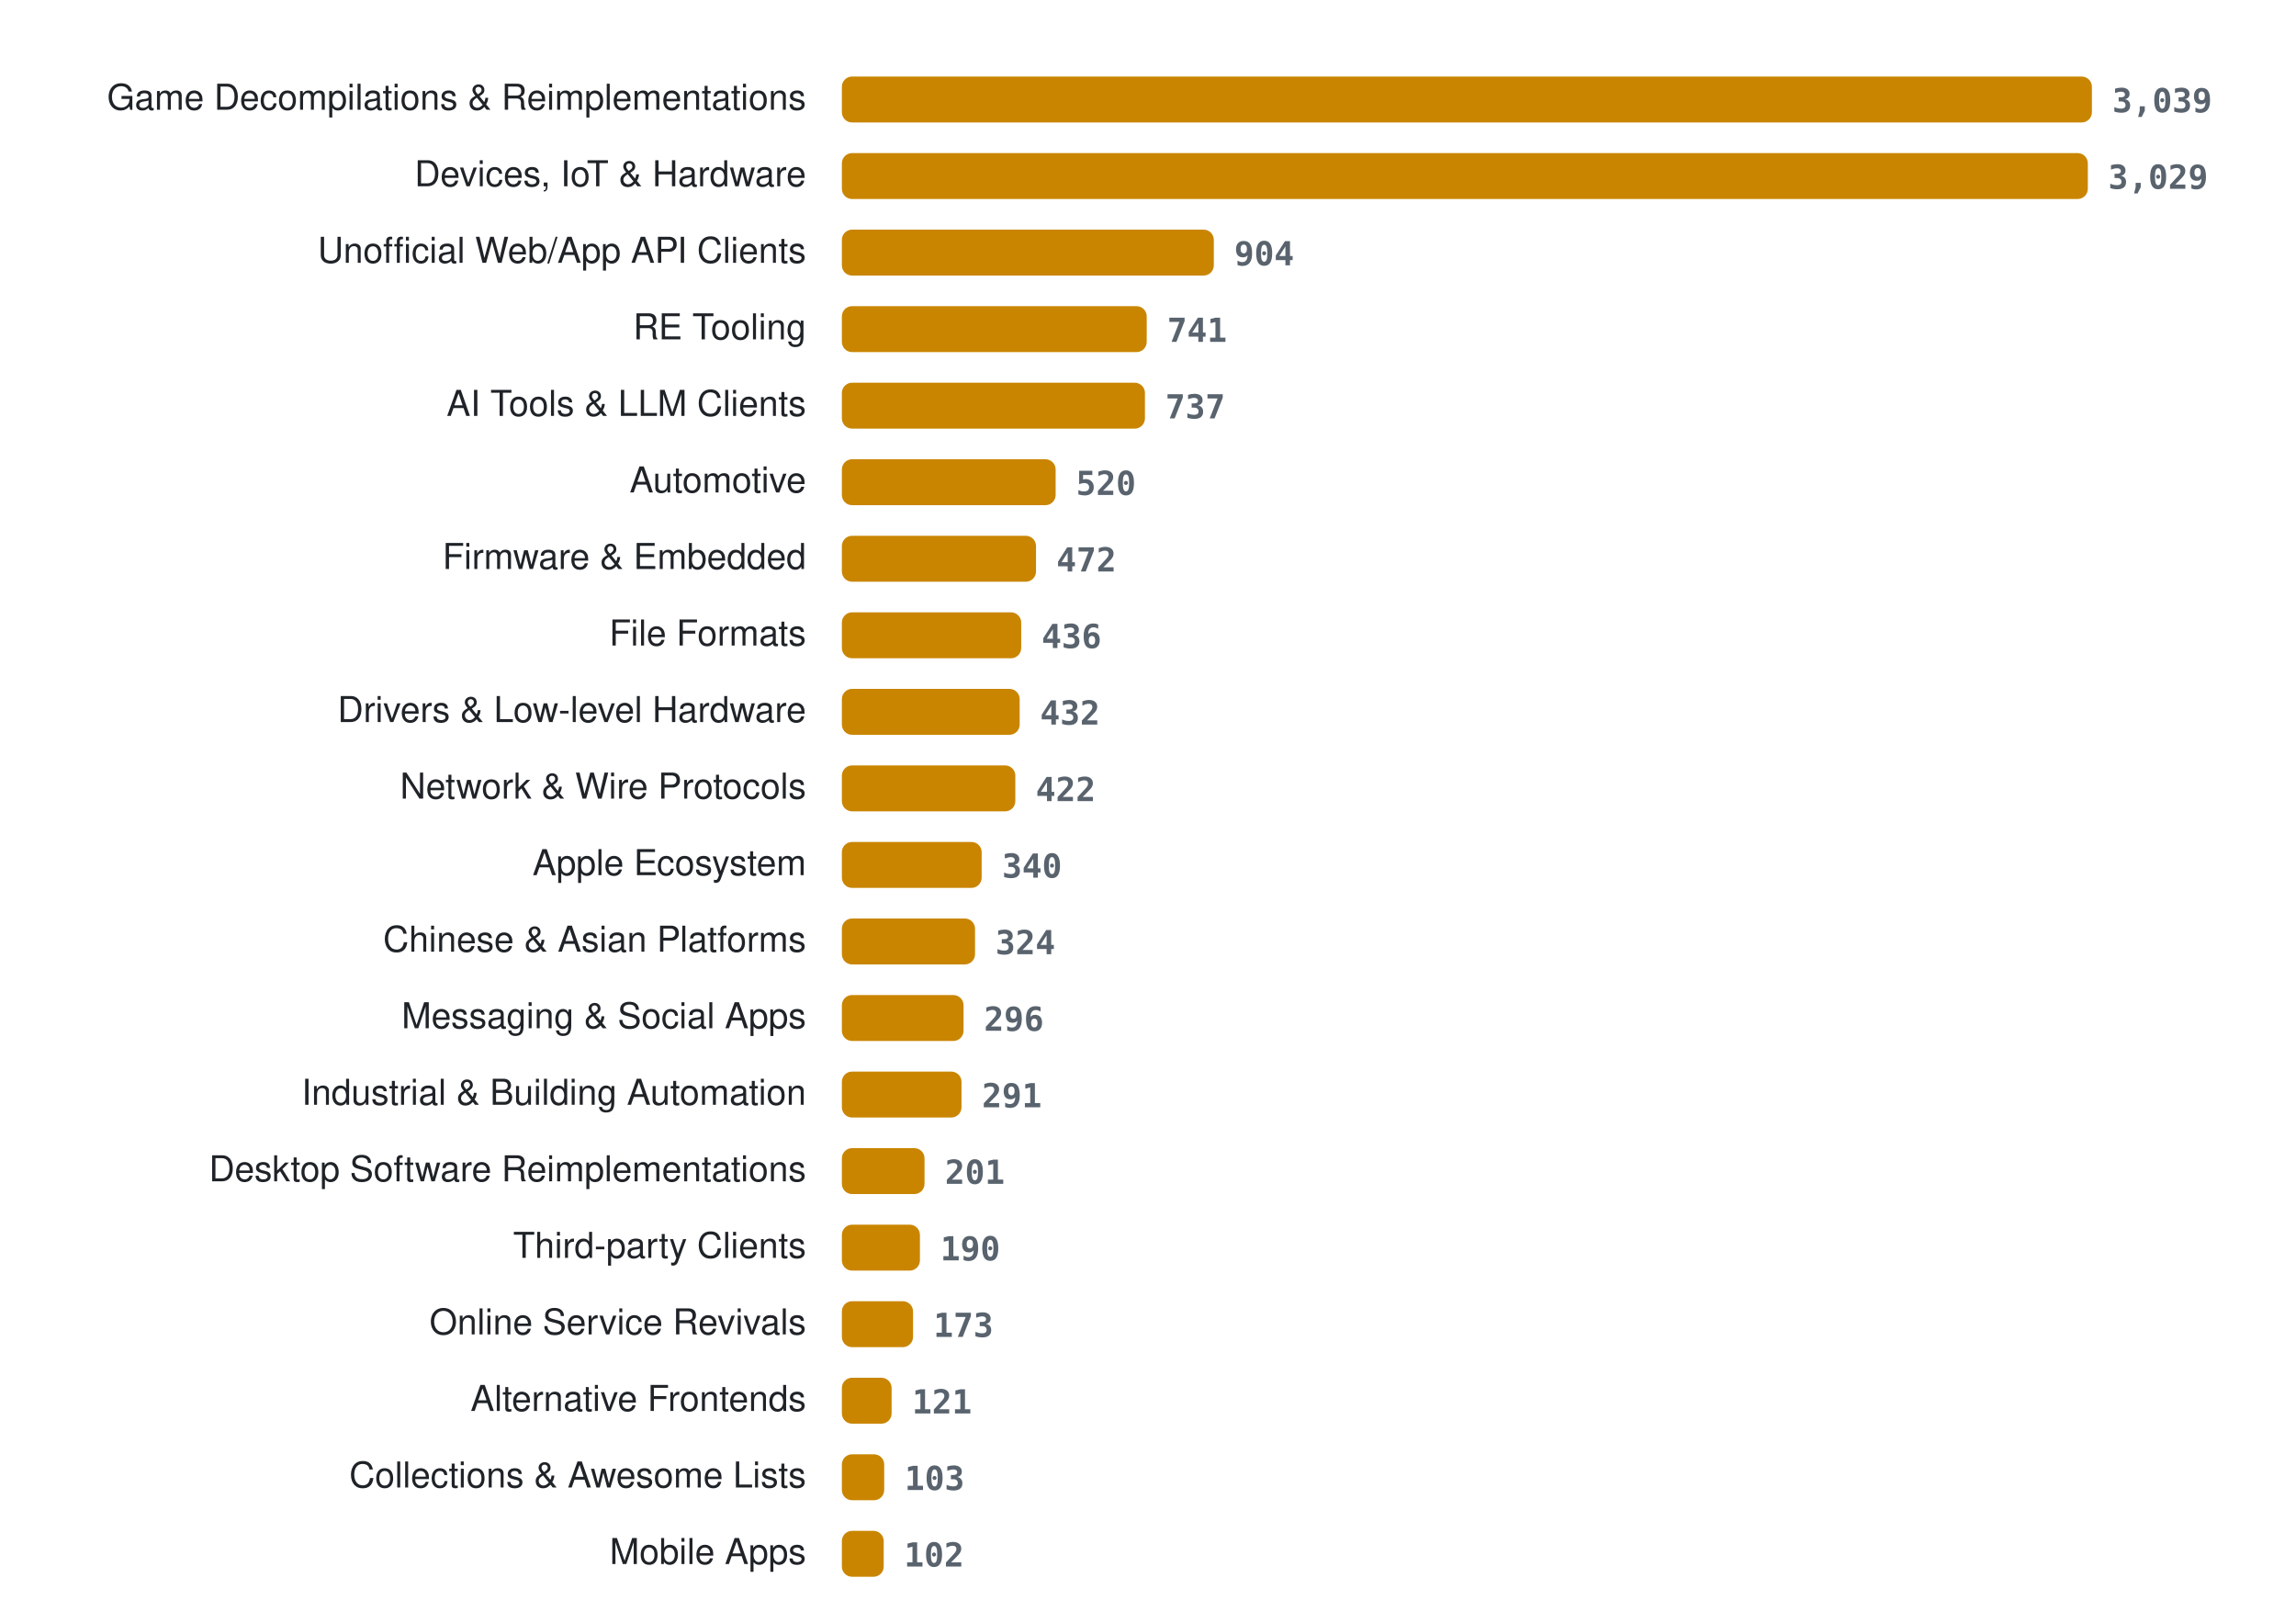
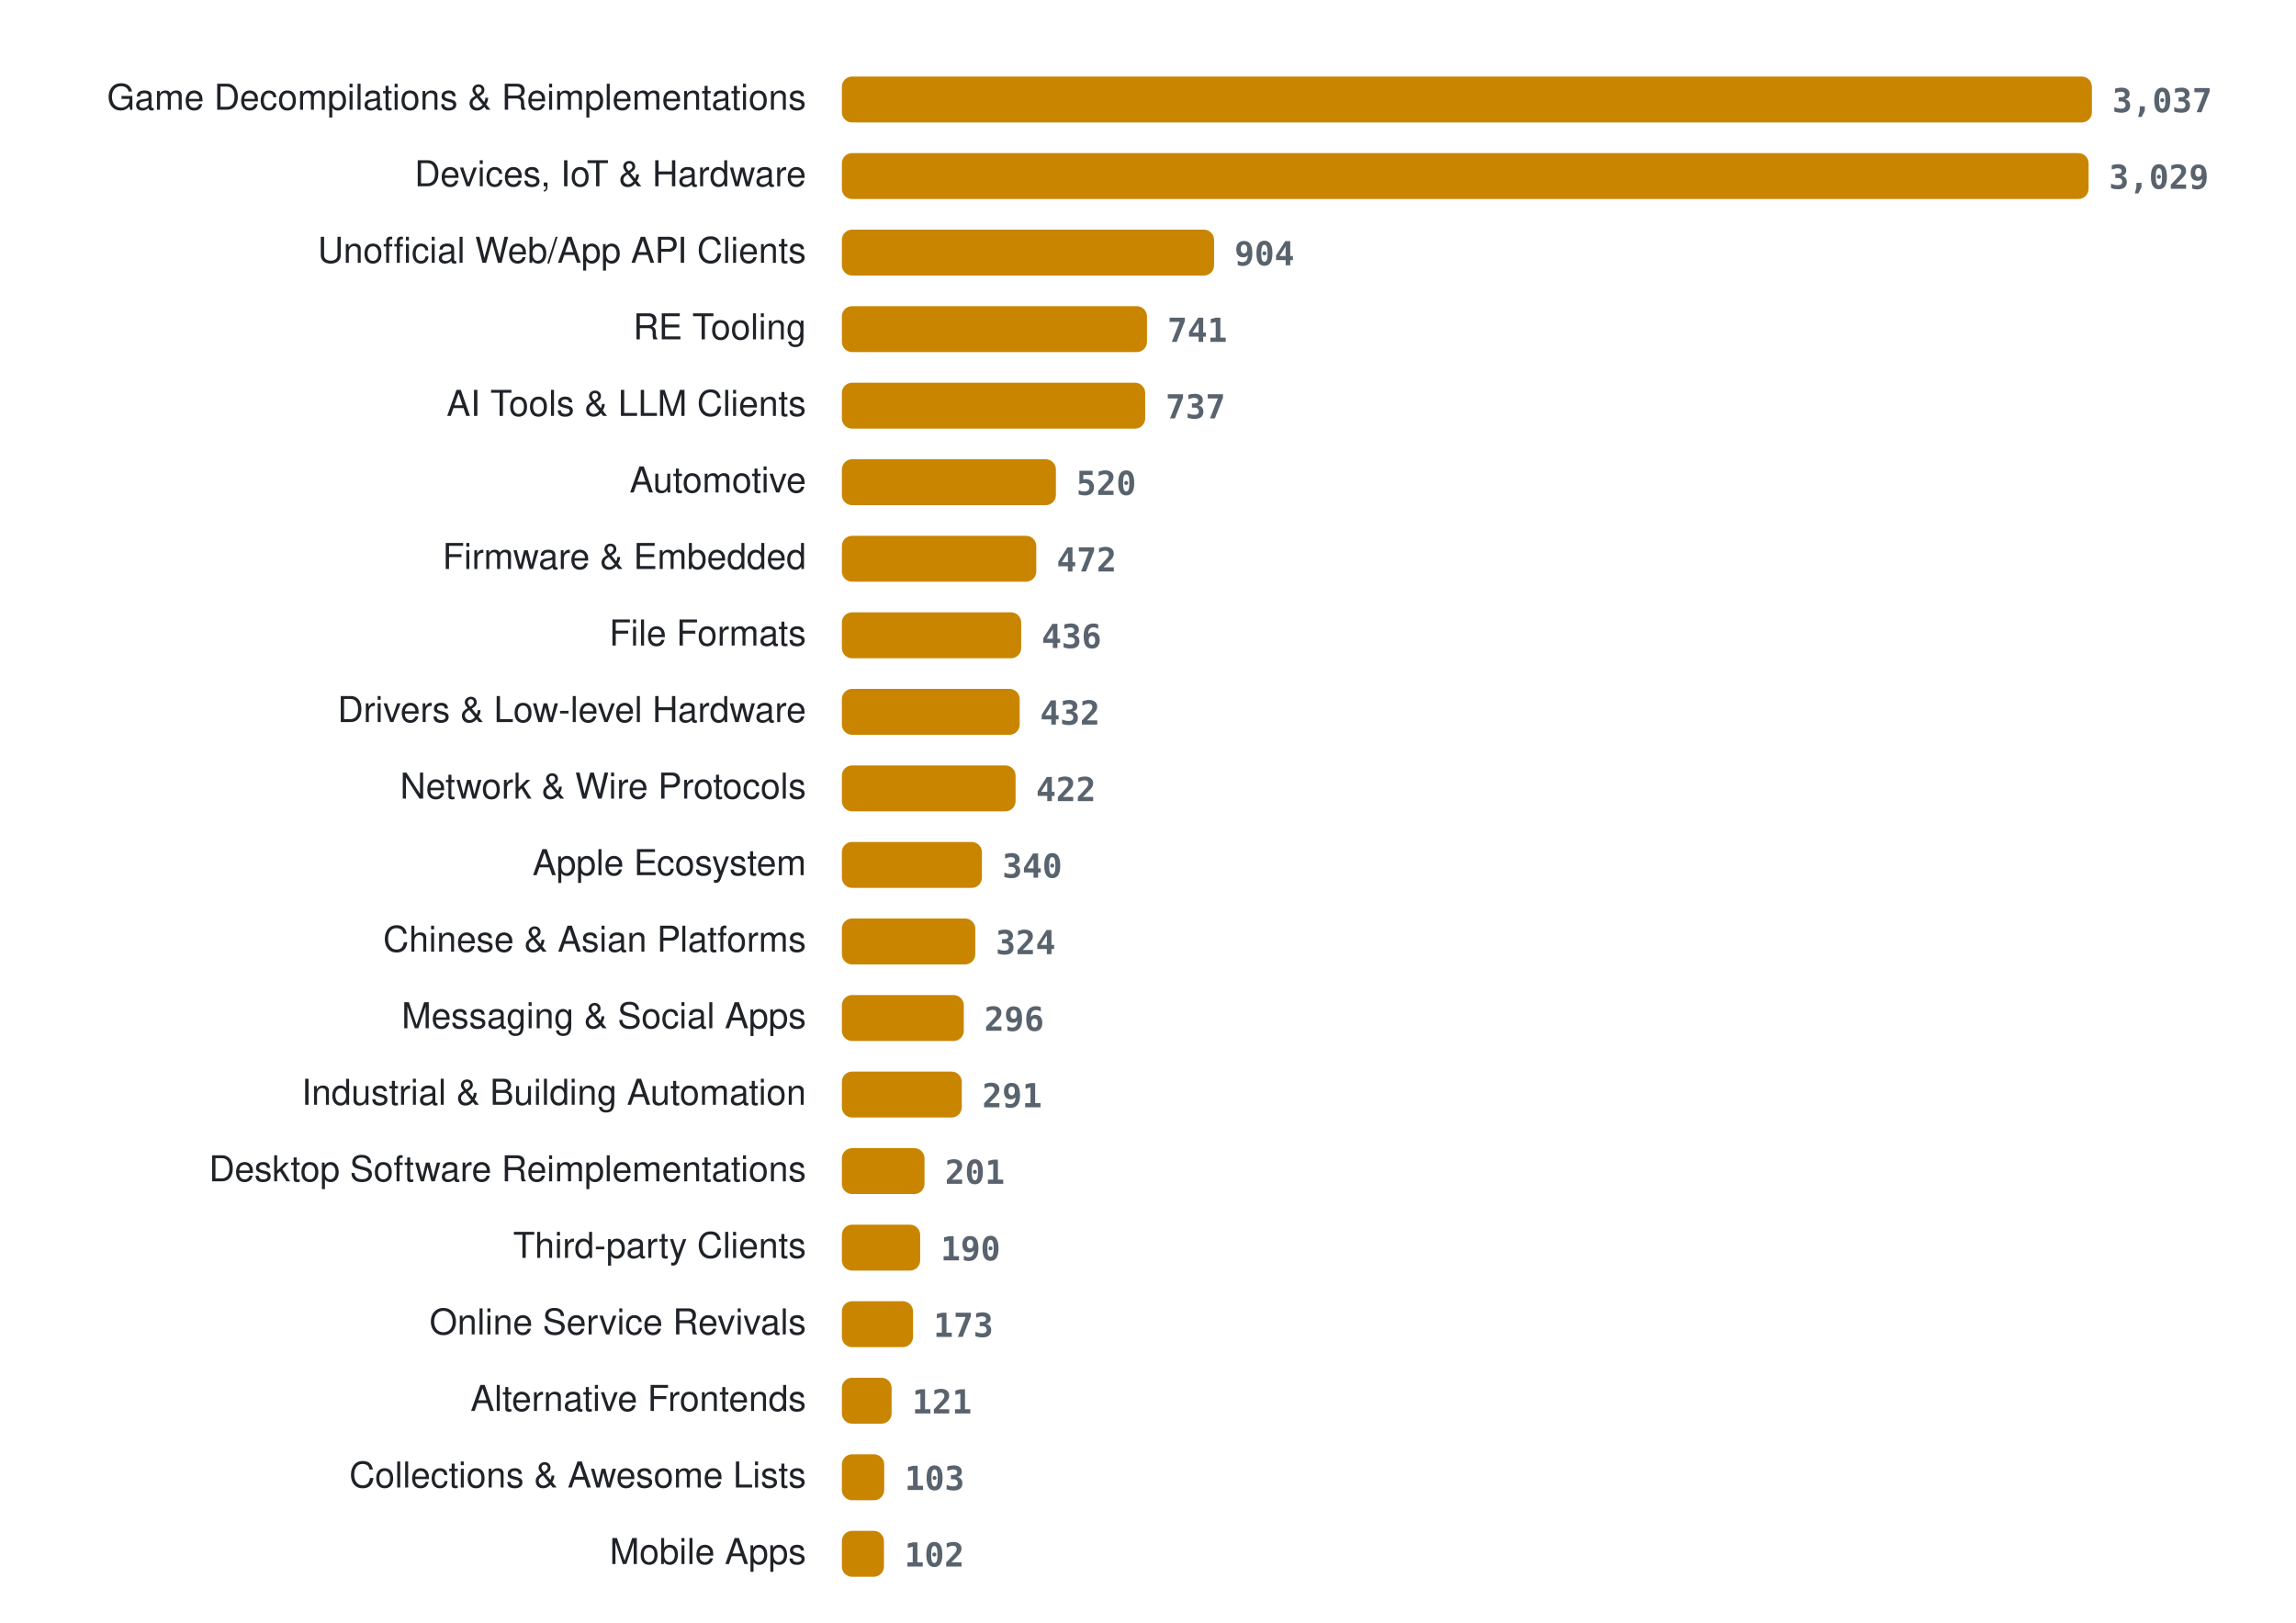
<svg xmlns="http://www.w3.org/2000/svg" width="900" height="636" viewBox="0 0 900 636" role="img" aria-label="Projects per category">
  <style>
.lab{font:14px -apple-system, BlinkMacSystemFont, 'Segoe UI', Helvetica, Arial, sans-serif;fill:#1f2328} .val{font:600 13px ui-monospace, SFMono-Regular, Menlo, Consolas, monospace;fill:#59636e} .bar{fill:#c98500}
@media (prefers-color-scheme: dark){ .lab{fill:#e6edf3} .val{fill:#9198a1} .bar{fill:#ffb000} }
</style>
  <text x="316" y="43" class="lab" text-anchor="end">Game Decompilations &amp; Reimplementations</text>
  <rect x="330" y="30" width="490.0" height="18" rx="4" class="bar" />
-   <text x="828.0" y="44" class="val">3,039</text>
+   <text x="828.0" y="44" class="val">3,037</text>
  <text x="316" y="73" class="lab" text-anchor="end">Devices, IoT &amp; Hardware</text>
-   <rect x="330" y="60" width="488.4" height="18" rx="4" class="bar" />
-   <text x="826.4" y="74" class="val">3,029</text>
+   <rect x="330" y="60" width="488.7" height="18" rx="4" class="bar" />
+   <text x="826.7" y="74" class="val">3,029</text>
  <text x="316" y="103" class="lab" text-anchor="end">Unofficial Web/App API Clients</text>
-   <rect x="330" y="90" width="145.8" height="18" rx="4" class="bar" />
-   <text x="483.8" y="104" class="val">904</text>
+   <rect x="330" y="90" width="145.9" height="18" rx="4" class="bar" />
+   <text x="483.9" y="104" class="val">904</text>
  <text x="316" y="133" class="lab" text-anchor="end">RE Tooling</text>
-   <rect x="330" y="120" width="119.5" height="18" rx="4" class="bar" />
-   <text x="457.5" y="134" class="val">741</text>
+   <rect x="330" y="120" width="119.6" height="18" rx="4" class="bar" />
+   <text x="457.6" y="134" class="val">741</text>
  <text x="316" y="163" class="lab" text-anchor="end">AI Tools &amp; LLM Clients</text>
-   <rect x="330" y="150" width="118.8" height="18" rx="4" class="bar" />
-   <text x="456.8" y="164" class="val">737</text>
+   <rect x="330" y="150" width="118.9" height="18" rx="4" class="bar" />
+   <text x="456.9" y="164" class="val">737</text>
  <text x="316" y="193" class="lab" text-anchor="end">Automotive</text>
-   <rect x="330" y="180" width="83.8" height="18" rx="4" class="bar" />
-   <text x="421.8" y="194" class="val">520</text>
+   <rect x="330" y="180" width="83.9" height="18" rx="4" class="bar" />
+   <text x="421.9" y="194" class="val">520</text>
  <text x="316" y="223" class="lab" text-anchor="end">Firmware &amp; Embedded</text>
-   <rect x="330" y="210" width="76.1" height="18" rx="4" class="bar" />
-   <text x="414.1" y="224" class="val">472</text>
+   <rect x="330" y="210" width="76.2" height="18" rx="4" class="bar" />
+   <text x="414.2" y="224" class="val">472</text>
  <text x="316" y="253" class="lab" text-anchor="end">File Formats</text>
  <rect x="330" y="240" width="70.3" height="18" rx="4" class="bar" />
  <text x="408.3" y="254" class="val">436</text>
  <text x="316" y="283" class="lab" text-anchor="end">Drivers &amp; Low-level Hardware</text>
  <rect x="330" y="270" width="69.7" height="18" rx="4" class="bar" />
  <text x="407.7" y="284" class="val">432</text>
  <text x="316" y="313" class="lab" text-anchor="end">Network &amp; Wire Protocols</text>
-   <rect x="330" y="300" width="68.0" height="18" rx="4" class="bar" />
-   <text x="406.0" y="314" class="val">422</text>
+   <rect x="330" y="300" width="68.1" height="18" rx="4" class="bar" />
+   <text x="406.1" y="314" class="val">422</text>
  <text x="316" y="343" class="lab" text-anchor="end">Apple Ecosystem</text>
-   <rect x="330" y="330" width="54.8" height="18" rx="4" class="bar" />
-   <text x="392.8" y="344" class="val">340</text>
+   <rect x="330" y="330" width="54.9" height="18" rx="4" class="bar" />
+   <text x="392.9" y="344" class="val">340</text>
  <text x="316" y="373" class="lab" text-anchor="end">Chinese &amp; Asian Platforms</text>
-   <rect x="330" y="360" width="52.2" height="18" rx="4" class="bar" />
-   <text x="390.2" y="374" class="val">324</text>
+   <rect x="330" y="360" width="52.3" height="18" rx="4" class="bar" />
+   <text x="390.3" y="374" class="val">324</text>
  <text x="316" y="403" class="lab" text-anchor="end">Messaging &amp; Social Apps</text>
-   <rect x="330" y="390" width="47.7" height="18" rx="4" class="bar" />
-   <text x="385.7" y="404" class="val">296</text>
+   <rect x="330" y="390" width="47.8" height="18" rx="4" class="bar" />
+   <text x="385.8" y="404" class="val">296</text>
  <text x="316" y="433" class="lab" text-anchor="end">Industrial &amp; Building Automation</text>
-   <rect x="330" y="420" width="46.9" height="18" rx="4" class="bar" />
-   <text x="384.9" y="434" class="val">291</text>
+   <rect x="330" y="420" width="47.0" height="18" rx="4" class="bar" />
+   <text x="385.0" y="434" class="val">291</text>
  <text x="316" y="463" class="lab" text-anchor="end">Desktop Software Reimplementations</text>
  <rect x="330" y="450" width="32.4" height="18" rx="4" class="bar" />
  <text x="370.4" y="464" class="val">201</text>
  <text x="316" y="493" class="lab" text-anchor="end">Third-party Clients</text>
-   <rect x="330" y="480" width="30.6" height="18" rx="4" class="bar" />
-   <text x="368.6" y="494" class="val">190</text>
+   <rect x="330" y="480" width="30.7" height="18" rx="4" class="bar" />
+   <text x="368.7" y="494" class="val">190</text>
  <text x="316" y="523" class="lab" text-anchor="end">Online Service Revivals</text>
  <rect x="330" y="510" width="27.9" height="18" rx="4" class="bar" />
  <text x="365.9" y="524" class="val">173</text>
  <text x="316" y="553" class="lab" text-anchor="end">Alternative Frontends</text>
  <rect x="330" y="540" width="19.5" height="18" rx="4" class="bar" />
  <text x="357.5" y="554" class="val">121</text>
  <text x="316" y="583" class="lab" text-anchor="end">Collections &amp; Awesome Lists</text>
  <rect x="330" y="570" width="16.6" height="18" rx="4" class="bar" />
  <text x="354.6" y="584" class="val">103</text>
  <text x="316" y="613" class="lab" text-anchor="end">Mobile Apps</text>
-   <rect x="330" y="600" width="16.4" height="18" rx="4" class="bar" />
-   <text x="354.4" y="614" class="val">102</text>
+   <rect x="330" y="600" width="16.5" height="18" rx="4" class="bar" />
+   <text x="354.5" y="614" class="val">102</text>
</svg>
